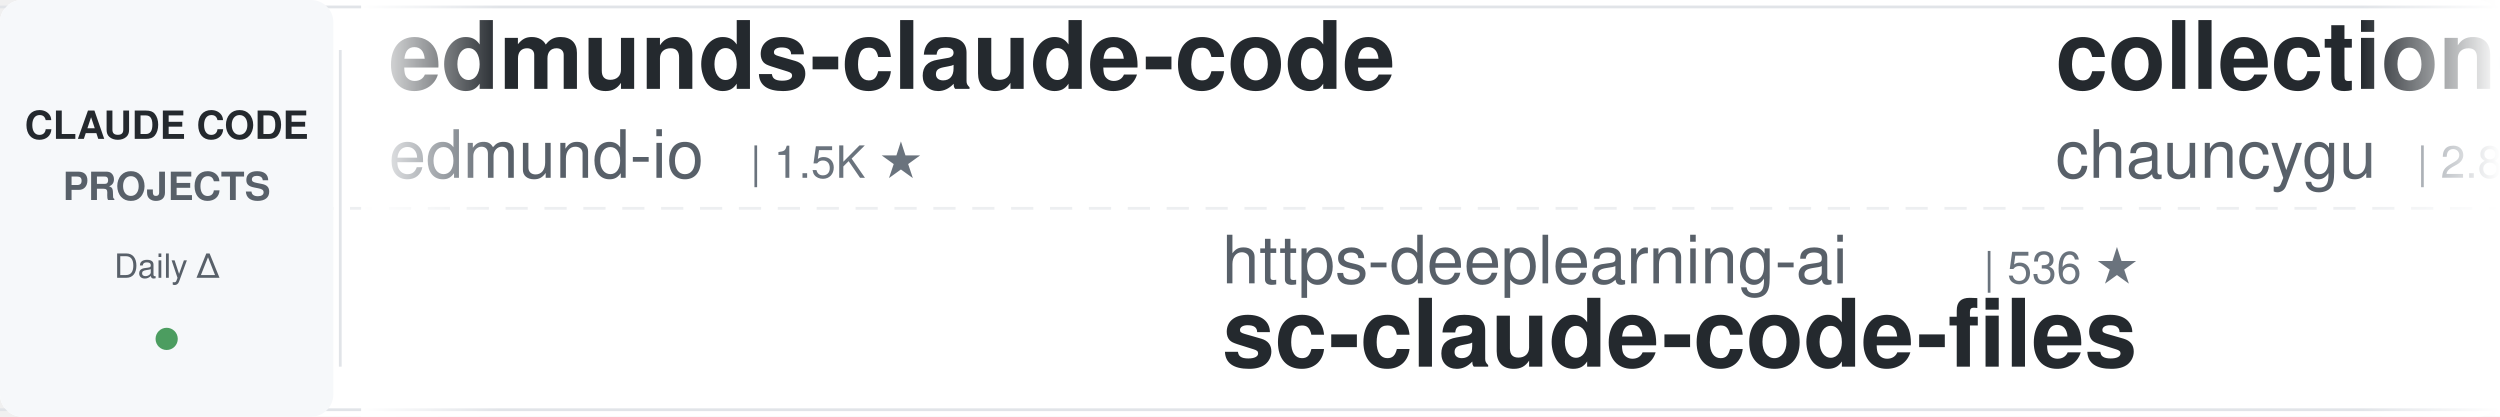
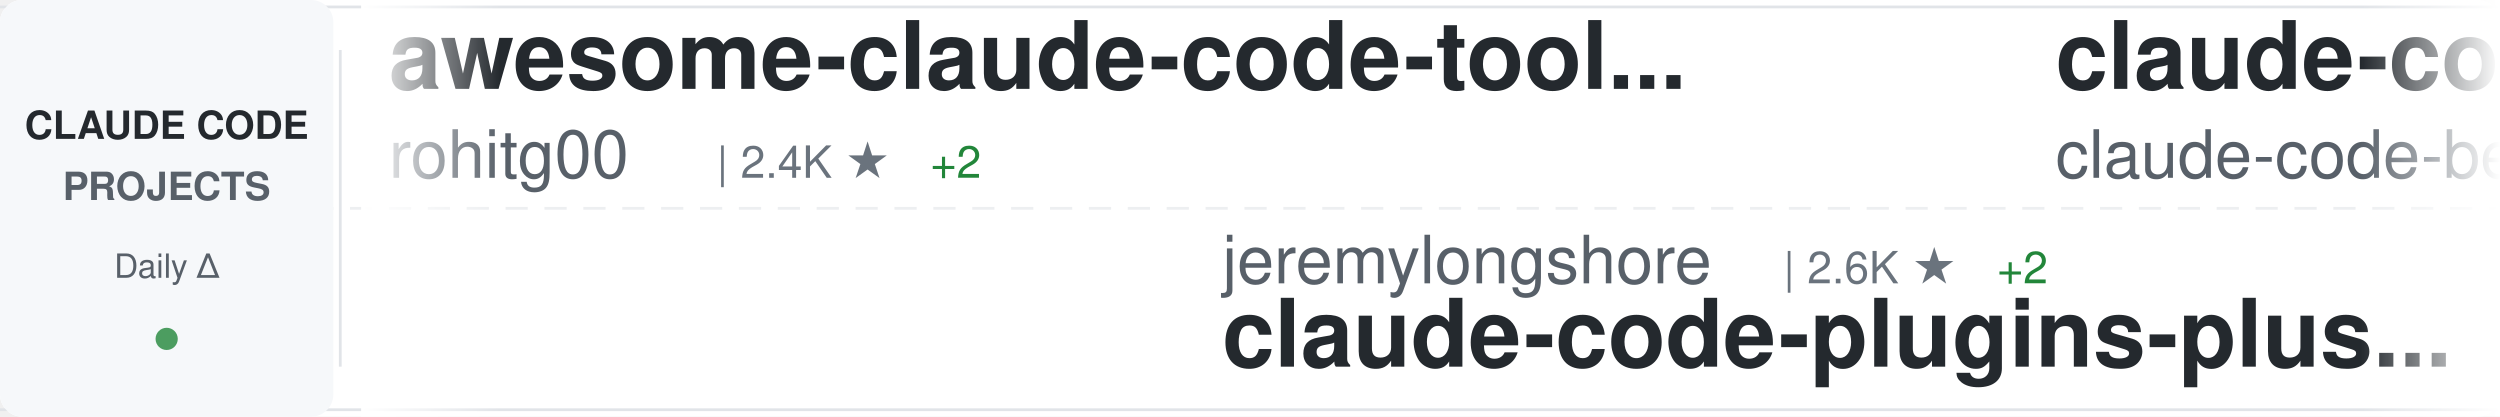
<svg xmlns="http://www.w3.org/2000/svg" width="900" height="150">
  <defs>
    <linearGradient id="awesomeLeftFade" x1="0%" y1="0%" x2="100%" y2="0%">
      <stop offset="0%" style="stop-color:#ffffff;stop-opacity:1" />
      <stop offset="100%" style="stop-color:#ffffff;stop-opacity:0" />
    </linearGradient>
    <linearGradient id="awesomeRightFade" x1="0%" y1="0%" x2="100%" y2="0%">
      <stop offset="0%" style="stop-color:#ffffff;stop-opacity:0" />
      <stop offset="100%" style="stop-color:#ffffff;stop-opacity:1" />
    </linearGradient>
  </defs>
  <rect width="900" height="150" fill="#ffffff" rx="8" />
  <rect x="0" y="2" width="900" height="1" fill="#e1e4e8" />
  <rect x="0" y="147" width="900" height="1" fill="#e1e4e8" />
  <line x1="0" y1="75" x2="900" y2="75" stroke="#e1e4e8" stroke-width="1" stroke-dasharray="8 6" opacity="0.6" />
  <rect x="0" y="0" width="120" height="150" fill="#f6f8fa" rx="8" />
  <text x="60" y="50" font-family="-apple-system, BlinkMacSystemFont, 'Segoe UI', Helvetica, Arial, sans-serif" font-size="14" font-weight="600" fill="#24292e" text-anchor="middle">CLAUDE CODE</text>
  <text x="60" y="72" font-family="-apple-system, BlinkMacSystemFont, 'Segoe UI', Helvetica, Arial, sans-serif" font-size="14" font-weight="600" fill="#586069" text-anchor="middle">PROJECTS</text>
  <text x="60" y="100" font-family="-apple-system, BlinkMacSystemFont, 'Segoe UI', Helvetica, Arial, sans-serif" font-size="12" font-weight="500" fill="#586069" text-anchor="middle">Daily Δ</text>
  <circle cx="60" cy="122" r="4" fill="#22863a" opacity="0.8" />
  <rect x="122" y="18" width="1" height="114" fill="#e1e4e8" />
  <clipPath id="awesomeTickerClip">
    <rect x="130" y="0" width="770" height="150" />
  </clipPath>
  <g clip-path="url(#awesomeTickerClip)">
    <g id="awesomeTickerItems">
      <animateTransform attributeName="transform" attributeType="XML" type="translate" from="0 0" to="-3000 0" dur="54s" repeatCount="indefinite" />
      <g transform="translate(0, 0)">
-         <text x="140" y="32" font-family="-apple-system, BlinkMacSystemFont, 'Segoe UI', Helvetica, Arial, sans-serif" font-size="34" font-weight="600" fill="#24292e">edmunds-claude-code</text>
-         <text x="140" y="64" font-family="-apple-system, BlinkMacSystemFont, 'Segoe UI', Helvetica, Arial, sans-serif" font-size="24" font-weight="400" fill="#586069">edmund-io</text>
-         <text x="270" y="64" font-family="-apple-system, BlinkMacSystemFont, 'Segoe UI', Helvetica, Arial, sans-serif" font-size="16" font-weight="500" fill="#6a737d">| 1.5K ★</text>
+         <text x="140" y="32" font-family="-apple-system, BlinkMacSystemFont, 'Segoe UI', Helvetica, Arial, sans-serif" font-size="34" font-weight="600" fill="#24292e">awesome-claude-code-tool...</text>
+         <text x="140" y="64" font-family="-apple-system, BlinkMacSystemFont, 'Segoe UI', Helvetica, Arial, sans-serif" font-size="24" font-weight="400" fill="#586069">rohitg00</text>
+         <text x="258" y="64" font-family="-apple-system, BlinkMacSystemFont, 'Segoe UI', Helvetica, Arial, sans-serif" font-size="16" font-weight="500" fill="#6a737d">| 2.4K ★</text>
+         <text x="335" y="64" font-family="-apple-system, BlinkMacSystemFont, 'Segoe UI', Helvetica, Arial, sans-serif" font-size="16" font-weight="500" fill="#22863a"> +2</text>
      </g>
      <g transform="translate(300, 0)">
-         <text x="140" y="102" font-family="-apple-system, BlinkMacSystemFont, 'Segoe UI', Helvetica, Arial, sans-serif" font-size="24" font-weight="400" fill="#586069">https-deeplearning-ai</text>
-         <text x="414" y="102" font-family="-apple-system, BlinkMacSystemFont, 'Segoe UI', Helvetica, Arial, sans-serif" font-size="16" font-weight="500" fill="#6a737d">| 536 ★</text>
-         <text x="140" y="132" font-family="-apple-system, BlinkMacSystemFont, 'Segoe UI', Helvetica, Arial, sans-serif" font-size="34" font-weight="600" fill="#24292e">sc-claude-code-files</text>
+         <text x="140" y="102" font-family="-apple-system, BlinkMacSystemFont, 'Segoe UI', Helvetica, Arial, sans-serif" font-size="24" font-weight="400" fill="#586069">jeremylongshore</text>
+         <text x="342" y="102" font-family="-apple-system, BlinkMacSystemFont, 'Segoe UI', Helvetica, Arial, sans-serif" font-size="16" font-weight="500" fill="#6a737d">| 2.6K ★</text>
+         <text x="419" y="102" font-family="-apple-system, BlinkMacSystemFont, 'Segoe UI', Helvetica, Arial, sans-serif" font-size="16" font-weight="500" fill="#22863a"> +2</text>
+         <text x="140" y="132" font-family="-apple-system, BlinkMacSystemFont, 'Segoe UI', Helvetica, Arial, sans-serif" font-size="34" font-weight="600" fill="#24292e">claude-code-plugins-plus...</text>
      </g>
      <g transform="translate(600, 0)">
-         <text x="140" y="32" font-family="-apple-system, BlinkMacSystemFont, 'Segoe UI', Helvetica, Arial, sans-serif" font-size="34" font-weight="600" fill="#24292e">collection-claude-code-s...</text>
-         <text x="140" y="64" font-family="-apple-system, BlinkMacSystemFont, 'Segoe UI', Helvetica, Arial, sans-serif" font-size="24" font-weight="400" fill="#586069">chauncygu</text>
-         <text x="270" y="64" font-family="-apple-system, BlinkMacSystemFont, 'Segoe UI', Helvetica, Arial, sans-serif" font-size="16" font-weight="500" fill="#6a737d">| 2.8K ★</text>
+         <text x="140" y="32" font-family="-apple-system, BlinkMacSystemFont, 'Segoe UI', Helvetica, Arial, sans-serif" font-size="34" font-weight="600" fill="#24292e">claude-code</text>
+         <text x="140" y="64" font-family="-apple-system, BlinkMacSystemFont, 'Segoe UI', Helvetica, Arial, sans-serif" font-size="24" font-weight="400" fill="#586069">claude-code-best</text>
+         <text x="354" y="64" font-family="-apple-system, BlinkMacSystemFont, 'Segoe UI', Helvetica, Arial, sans-serif" font-size="16" font-weight="500" fill="#6a737d">| 21.7K ★</text>
+         <text x="440" y="64" font-family="-apple-system, BlinkMacSystemFont, 'Segoe UI', Helvetica, Arial, sans-serif" font-size="16" font-weight="500" fill="#22863a"> +4</text>
      </g>
      <g transform="translate(900, 0)">
-         <text x="140" y="102" font-family="-apple-system, BlinkMacSystemFont, 'Segoe UI', Helvetica, Arial, sans-serif" font-size="24" font-weight="400" fill="#586069">claude-code-best</text>
-         <text x="354" y="102" font-family="-apple-system, BlinkMacSystemFont, 'Segoe UI', Helvetica, Arial, sans-serif" font-size="16" font-weight="500" fill="#6a737d">| 21.7K ★</text>
-         <text x="440" y="102" font-family="-apple-system, BlinkMacSystemFont, 'Segoe UI', Helvetica, Arial, sans-serif" font-size="16" font-weight="500" fill="#22863a"> +7</text>
+         <text x="140" y="102" font-family="-apple-system, BlinkMacSystemFont, 'Segoe UI', Helvetica, Arial, sans-serif" font-size="24" font-weight="400" fill="#586069">yasasbanukaofficial</text>
+         <text x="390" y="102" font-family="-apple-system, BlinkMacSystemFont, 'Segoe UI', Helvetica, Arial, sans-serif" font-size="16" font-weight="500" fill="#6a737d">| 3.9K ★</text>
+         <text x="467" y="102" font-family="-apple-system, BlinkMacSystemFont, 'Segoe UI', Helvetica, Arial, sans-serif" font-size="16" font-weight="500" fill="#22863a"> +1</text>
        <text x="140" y="132" font-family="-apple-system, BlinkMacSystemFont, 'Segoe UI', Helvetica, Arial, sans-serif" font-size="34" font-weight="600" fill="#24292e">claude-code</text>
      </g>
      <g transform="translate(1200, 0)">
-         <text x="140" y="32" font-family="-apple-system, BlinkMacSystemFont, 'Segoe UI', Helvetica, Arial, sans-serif" font-size="34" font-weight="600" fill="#24292e">claude-code</text>
-         <text x="140" y="64" font-family="-apple-system, BlinkMacSystemFont, 'Segoe UI', Helvetica, Arial, sans-serif" font-size="24" font-weight="400" fill="#586069">codeaashu</text>
-         <text x="270" y="64" font-family="-apple-system, BlinkMacSystemFont, 'Segoe UI', Helvetica, Arial, sans-serif" font-size="16" font-weight="500" fill="#6a737d">| 3.2K ★</text>
-         <text x="347" y="64" font-family="-apple-system, BlinkMacSystemFont, 'Segoe UI', Helvetica, Arial, sans-serif" font-size="16" font-weight="500" fill="#22863a"> +1</text>
+         <text x="140" y="32" font-family="-apple-system, BlinkMacSystemFont, 'Segoe UI', Helvetica, Arial, sans-serif" font-size="34" font-weight="600" fill="#24292e">claude-code-hub</text>
+         <text x="140" y="64" font-family="-apple-system, BlinkMacSystemFont, 'Segoe UI', Helvetica, Arial, sans-serif" font-size="24" font-weight="400" fill="#586069">ding113</text>
+         <text x="246" y="64" font-family="-apple-system, BlinkMacSystemFont, 'Segoe UI', Helvetica, Arial, sans-serif" font-size="16" font-weight="500" fill="#6a737d">| 3.3K ★</text>
+         <text x="323" y="64" font-family="-apple-system, BlinkMacSystemFont, 'Segoe UI', Helvetica, Arial, sans-serif" font-size="16" font-weight="500" fill="#22863a"> +1</text>
      </g>
      <g transform="translate(1500, 0)">
-         <text x="140" y="102" font-family="-apple-system, BlinkMacSystemFont, 'Segoe UI', Helvetica, Arial, sans-serif" font-size="24" font-weight="400" fill="#586069">luyao618</text>
-         <text x="258" y="102" font-family="-apple-system, BlinkMacSystemFont, 'Segoe UI', Helvetica, Arial, sans-serif" font-size="16" font-weight="500" fill="#6a737d">| 1.6K ★</text>
-         <text x="335" y="102" font-family="-apple-system, BlinkMacSystemFont, 'Segoe UI', Helvetica, Arial, sans-serif" font-size="16" font-weight="500" fill="#22863a"> +1</text>
-         <text x="140" y="132" font-family="-apple-system, BlinkMacSystemFont, 'Segoe UI', Helvetica, Arial, sans-serif" font-size="34" font-weight="600" fill="#24292e">Claude-Code-Source-Study</text>
+         <text x="140" y="102" font-family="-apple-system, BlinkMacSystemFont, 'Segoe UI', Helvetica, Arial, sans-serif" font-size="24" font-weight="400" fill="#586069">anthropics</text>
+         <text x="282" y="102" font-family="-apple-system, BlinkMacSystemFont, 'Segoe UI', Helvetica, Arial, sans-serif" font-size="16" font-weight="500" fill="#6a737d">| 928 ★</text>
+         <text x="140" y="132" font-family="-apple-system, BlinkMacSystemFont, 'Segoe UI', Helvetica, Arial, sans-serif" font-size="34" font-weight="600" fill="#24292e">claude-code-base-action</text>
      </g>
      <g transform="translate(1800, 0)">
-         <text x="140" y="32" font-family="-apple-system, BlinkMacSystemFont, 'Segoe UI', Helvetica, Arial, sans-serif" font-size="34" font-weight="600" fill="#24292e">claude-code-guide</text>
-         <text x="140" y="64" font-family="-apple-system, BlinkMacSystemFont, 'Segoe UI', Helvetica, Arial, sans-serif" font-size="24" font-weight="400" fill="#586069">zebbern</text>
-         <text x="246" y="64" font-family="-apple-system, BlinkMacSystemFont, 'Segoe UI', Helvetica, Arial, sans-serif" font-size="16" font-weight="500" fill="#6a737d">| 4.4K ★</text>
-         <text x="323" y="64" font-family="-apple-system, BlinkMacSystemFont, 'Segoe UI', Helvetica, Arial, sans-serif" font-size="16" font-weight="500" fill="#22863a"> +1</text>
+         <text x="140" y="32" font-family="-apple-system, BlinkMacSystemFont, 'Segoe UI', Helvetica, Arial, sans-serif" font-size="34" font-weight="600" fill="#24292e">claude_code_src</text>
+         <text x="140" y="64" font-family="-apple-system, BlinkMacSystemFont, 'Segoe UI', Helvetica, Arial, sans-serif" font-size="24" font-weight="400" fill="#586069">ponponon</text>
+         <text x="258" y="64" font-family="-apple-system, BlinkMacSystemFont, 'Segoe UI', Helvetica, Arial, sans-serif" font-size="16" font-weight="500" fill="#6a737d">| 2.3K ★</text>
      </g>
      <g transform="translate(2100, 0)">
-         <text x="140" y="102" font-family="-apple-system, BlinkMacSystemFont, 'Segoe UI', Helvetica, Arial, sans-serif" font-size="24" font-weight="400" fill="#586069">Pimzino</text>
-         <text x="246" y="102" font-family="-apple-system, BlinkMacSystemFont, 'Segoe UI', Helvetica, Arial, sans-serif" font-size="16" font-weight="500" fill="#6a737d">| 3.8K ★</text>
-         <text x="323" y="102" font-family="-apple-system, BlinkMacSystemFont, 'Segoe UI', Helvetica, Arial, sans-serif" font-size="16" font-weight="500" fill="#22863a"> +1</text>
-         <text x="140" y="132" font-family="-apple-system, BlinkMacSystemFont, 'Segoe UI', Helvetica, Arial, sans-serif" font-size="34" font-weight="600" fill="#24292e">claude-code-spec-workflo...</text>
+         <text x="140" y="102" font-family="-apple-system, BlinkMacSystemFont, 'Segoe UI', Helvetica, Arial, sans-serif" font-size="24" font-weight="400" fill="#586069">zstmfhy</text>
+         <text x="246" y="102" font-family="-apple-system, BlinkMacSystemFont, 'Segoe UI', Helvetica, Arial, sans-serif" font-size="16" font-weight="500" fill="#6a737d">| 190 ★</text>
+         <text x="140" y="132" font-family="-apple-system, BlinkMacSystemFont, 'Segoe UI', Helvetica, Arial, sans-serif" font-size="34" font-weight="600" fill="#24292e">Claude-code</text>
      </g>
      <g transform="translate(2400, 0)">
-         <text x="140" y="32" font-family="-apple-system, BlinkMacSystemFont, 'Segoe UI', Helvetica, Arial, sans-serif" font-size="34" font-weight="600" fill="#24292e">claude-code</text>
-         <text x="140" y="64" font-family="-apple-system, BlinkMacSystemFont, 'Segoe UI', Helvetica, Arial, sans-serif" font-size="24" font-weight="400" fill="#586069">isboyjc</text>
-         <text x="246" y="64" font-family="-apple-system, BlinkMacSystemFont, 'Segoe UI', Helvetica, Arial, sans-serif" font-size="16" font-weight="500" fill="#6a737d">| 160 ★</text>
+         <text x="140" y="32" font-family="-apple-system, BlinkMacSystemFont, 'Segoe UI', Helvetica, Arial, sans-serif" font-size="34" font-weight="600" fill="#24292e">claude-code-showcase</text>
+         <text x="140" y="64" font-family="-apple-system, BlinkMacSystemFont, 'Segoe UI', Helvetica, Arial, sans-serif" font-size="24" font-weight="400" fill="#586069">ChrisWiles</text>
+         <text x="282" y="64" font-family="-apple-system, BlinkMacSystemFont, 'Segoe UI', Helvetica, Arial, sans-serif" font-size="16" font-weight="500" fill="#6a737d">| 6.0K ★</text>
      </g>
      <g transform="translate(2700, 0)">
-         <text x="140" y="102" font-family="-apple-system, BlinkMacSystemFont, 'Segoe UI', Helvetica, Arial, sans-serif" font-size="24" font-weight="400" fill="#586069">KPR111</text>
-         <text x="234" y="102" font-family="-apple-system, BlinkMacSystemFont, 'Segoe UI', Helvetica, Arial, sans-serif" font-size="16" font-weight="500" fill="#6a737d">| 18 ★</text>
-         <text x="140" y="132" font-family="-apple-system, BlinkMacSystemFont, 'Segoe UI', Helvetica, Arial, sans-serif" font-size="34" font-weight="600" fill="#24292e">Claude-Code</text>
+         <text x="140" y="102" font-family="-apple-system, BlinkMacSystemFont, 'Segoe UI', Helvetica, Arial, sans-serif" font-size="24" font-weight="400" fill="#586069">wanshuiyin</text>
+         <text x="282" y="102" font-family="-apple-system, BlinkMacSystemFont, 'Segoe UI', Helvetica, Arial, sans-serif" font-size="16" font-weight="500" fill="#6a737d">| 14.0K ★</text>
+         <text x="368" y="102" font-family="-apple-system, BlinkMacSystemFont, 'Segoe UI', Helvetica, Arial, sans-serif" font-size="16" font-weight="500" fill="#22863a"> +10</text>
+         <text x="140" y="132" font-family="-apple-system, BlinkMacSystemFont, 'Segoe UI', Helvetica, Arial, sans-serif" font-size="34" font-weight="600" fill="#24292e">Auto-claude-code-researc...</text>
      </g>
      <g transform="translate(3000, 0)">
-         <text x="140" y="32" font-family="-apple-system, BlinkMacSystemFont, 'Segoe UI', Helvetica, Arial, sans-serif" font-size="34" font-weight="600" fill="#24292e">edmunds-claude-code</text>
-         <text x="140" y="64" font-family="-apple-system, BlinkMacSystemFont, 'Segoe UI', Helvetica, Arial, sans-serif" font-size="24" font-weight="400" fill="#586069">edmund-io</text>
-         <text x="270" y="64" font-family="-apple-system, BlinkMacSystemFont, 'Segoe UI', Helvetica, Arial, sans-serif" font-size="16" font-weight="500" fill="#6a737d">| 1.5K ★</text>
+         <text x="140" y="32" font-family="-apple-system, BlinkMacSystemFont, 'Segoe UI', Helvetica, Arial, sans-serif" font-size="34" font-weight="600" fill="#24292e">awesome-claude-code-tool...</text>
+         <text x="140" y="64" font-family="-apple-system, BlinkMacSystemFont, 'Segoe UI', Helvetica, Arial, sans-serif" font-size="24" font-weight="400" fill="#586069">rohitg00</text>
+         <text x="258" y="64" font-family="-apple-system, BlinkMacSystemFont, 'Segoe UI', Helvetica, Arial, sans-serif" font-size="16" font-weight="500" fill="#6a737d">| 2.4K ★</text>
+         <text x="335" y="64" font-family="-apple-system, BlinkMacSystemFont, 'Segoe UI', Helvetica, Arial, sans-serif" font-size="16" font-weight="500" fill="#22863a"> +2</text>
      </g>
      <g transform="translate(3300, 0)">
-         <text x="140" y="102" font-family="-apple-system, BlinkMacSystemFont, 'Segoe UI', Helvetica, Arial, sans-serif" font-size="24" font-weight="400" fill="#586069">https-deeplearning-ai</text>
-         <text x="414" y="102" font-family="-apple-system, BlinkMacSystemFont, 'Segoe UI', Helvetica, Arial, sans-serif" font-size="16" font-weight="500" fill="#6a737d">| 536 ★</text>
-         <text x="140" y="132" font-family="-apple-system, BlinkMacSystemFont, 'Segoe UI', Helvetica, Arial, sans-serif" font-size="34" font-weight="600" fill="#24292e">sc-claude-code-files</text>
+         <text x="140" y="102" font-family="-apple-system, BlinkMacSystemFont, 'Segoe UI', Helvetica, Arial, sans-serif" font-size="24" font-weight="400" fill="#586069">jeremylongshore</text>
+         <text x="342" y="102" font-family="-apple-system, BlinkMacSystemFont, 'Segoe UI', Helvetica, Arial, sans-serif" font-size="16" font-weight="500" fill="#6a737d">| 2.6K ★</text>
+         <text x="419" y="102" font-family="-apple-system, BlinkMacSystemFont, 'Segoe UI', Helvetica, Arial, sans-serif" font-size="16" font-weight="500" fill="#22863a"> +2</text>
+         <text x="140" y="132" font-family="-apple-system, BlinkMacSystemFont, 'Segoe UI', Helvetica, Arial, sans-serif" font-size="34" font-weight="600" fill="#24292e">claude-code-plugins-plus...</text>
      </g>
      <g transform="translate(3600, 0)">
-         <text x="140" y="32" font-family="-apple-system, BlinkMacSystemFont, 'Segoe UI', Helvetica, Arial, sans-serif" font-size="34" font-weight="600" fill="#24292e">collection-claude-code-s...</text>
-         <text x="140" y="64" font-family="-apple-system, BlinkMacSystemFont, 'Segoe UI', Helvetica, Arial, sans-serif" font-size="24" font-weight="400" fill="#586069">chauncygu</text>
-         <text x="270" y="64" font-family="-apple-system, BlinkMacSystemFont, 'Segoe UI', Helvetica, Arial, sans-serif" font-size="16" font-weight="500" fill="#6a737d">| 2.8K ★</text>
+         <text x="140" y="32" font-family="-apple-system, BlinkMacSystemFont, 'Segoe UI', Helvetica, Arial, sans-serif" font-size="34" font-weight="600" fill="#24292e">claude-code</text>
+         <text x="140" y="64" font-family="-apple-system, BlinkMacSystemFont, 'Segoe UI', Helvetica, Arial, sans-serif" font-size="24" font-weight="400" fill="#586069">claude-code-best</text>
+         <text x="354" y="64" font-family="-apple-system, BlinkMacSystemFont, 'Segoe UI', Helvetica, Arial, sans-serif" font-size="16" font-weight="500" fill="#6a737d">| 21.7K ★</text>
+         <text x="440" y="64" font-family="-apple-system, BlinkMacSystemFont, 'Segoe UI', Helvetica, Arial, sans-serif" font-size="16" font-weight="500" fill="#22863a"> +4</text>
      </g>
      <g transform="translate(3900, 0)">
-         <text x="140" y="102" font-family="-apple-system, BlinkMacSystemFont, 'Segoe UI', Helvetica, Arial, sans-serif" font-size="24" font-weight="400" fill="#586069">claude-code-best</text>
-         <text x="354" y="102" font-family="-apple-system, BlinkMacSystemFont, 'Segoe UI', Helvetica, Arial, sans-serif" font-size="16" font-weight="500" fill="#6a737d">| 21.7K ★</text>
-         <text x="440" y="102" font-family="-apple-system, BlinkMacSystemFont, 'Segoe UI', Helvetica, Arial, sans-serif" font-size="16" font-weight="500" fill="#22863a"> +7</text>
+         <text x="140" y="102" font-family="-apple-system, BlinkMacSystemFont, 'Segoe UI', Helvetica, Arial, sans-serif" font-size="24" font-weight="400" fill="#586069">yasasbanukaofficial</text>
+         <text x="390" y="102" font-family="-apple-system, BlinkMacSystemFont, 'Segoe UI', Helvetica, Arial, sans-serif" font-size="16" font-weight="500" fill="#6a737d">| 3.9K ★</text>
+         <text x="467" y="102" font-family="-apple-system, BlinkMacSystemFont, 'Segoe UI', Helvetica, Arial, sans-serif" font-size="16" font-weight="500" fill="#22863a"> +1</text>
        <text x="140" y="132" font-family="-apple-system, BlinkMacSystemFont, 'Segoe UI', Helvetica, Arial, sans-serif" font-size="34" font-weight="600" fill="#24292e">claude-code</text>
      </g>
    </g>
  </g>
  <rect x="130" y="0" width="50" height="150" fill="url(#awesomeLeftFade)" />
  <rect x="850" y="0" width="50" height="150" fill="url(#awesomeRightFade)" />
</svg>
